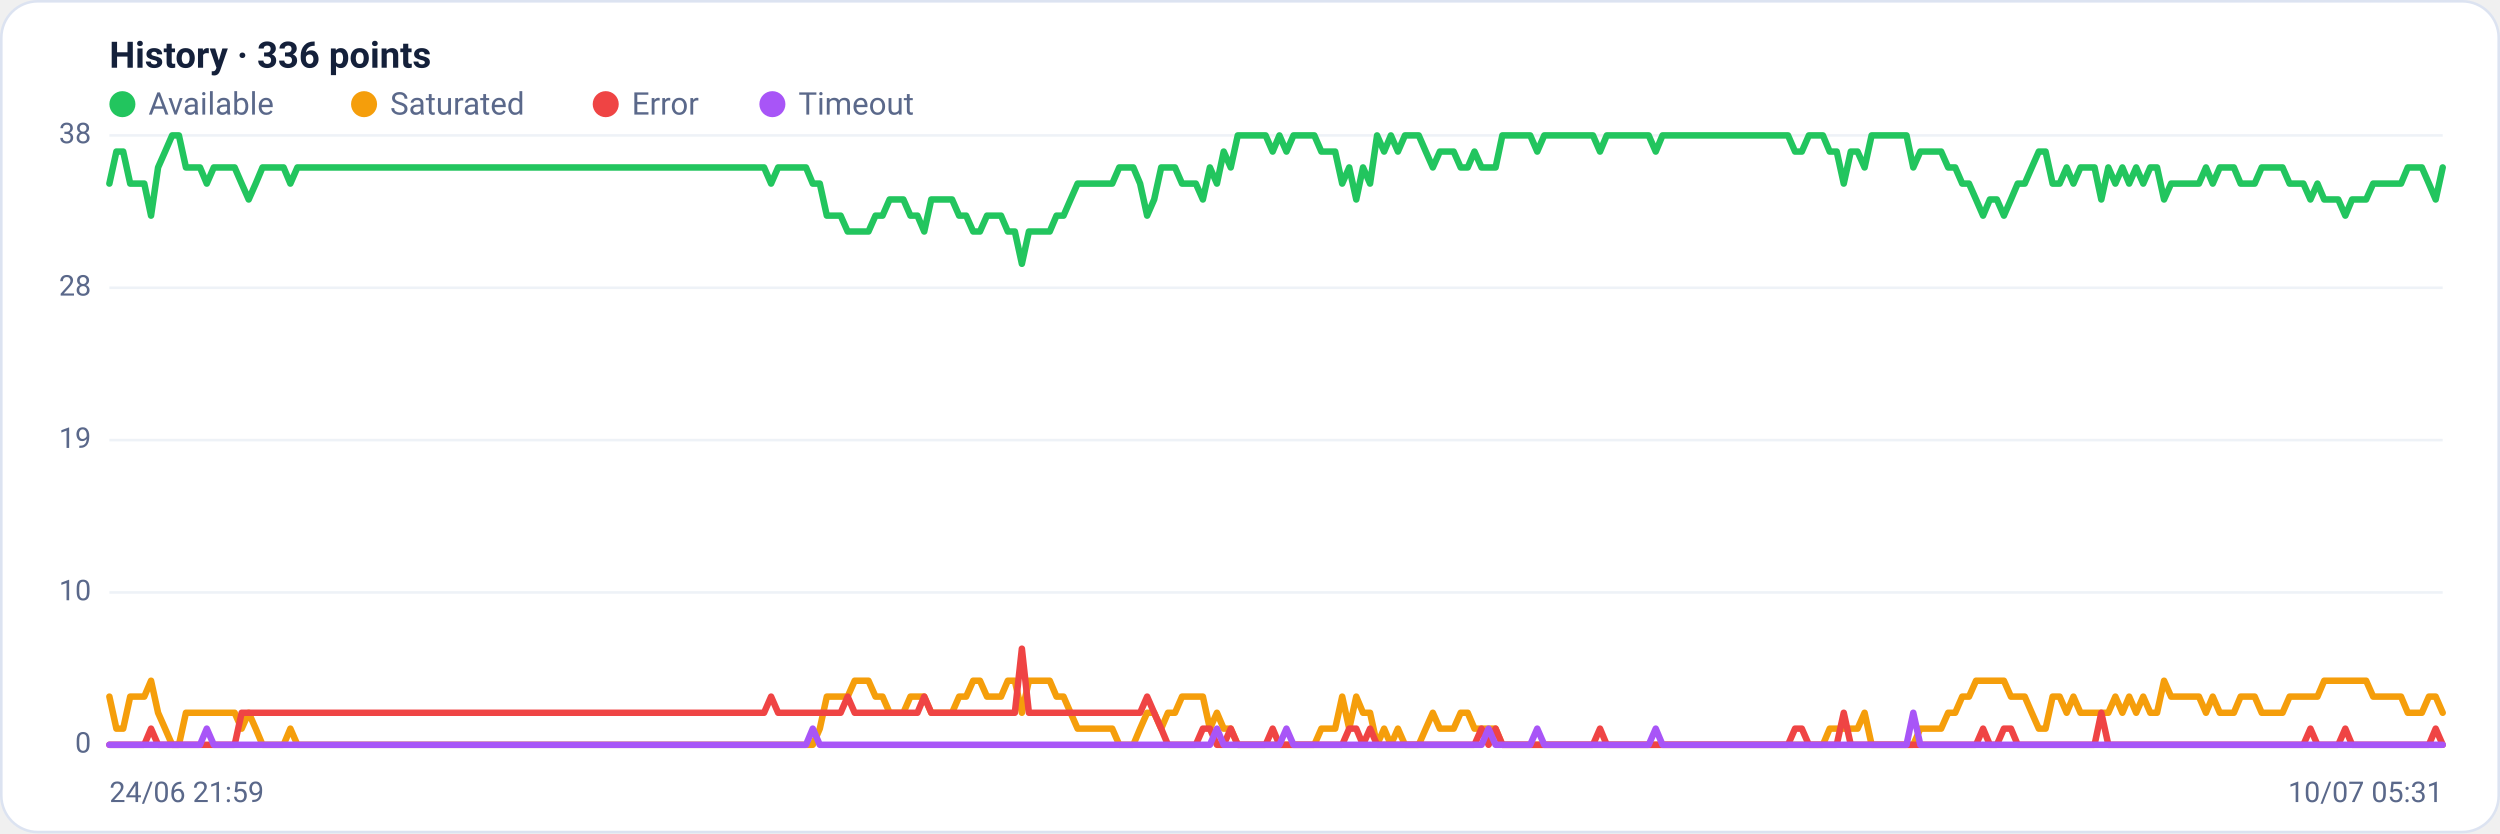
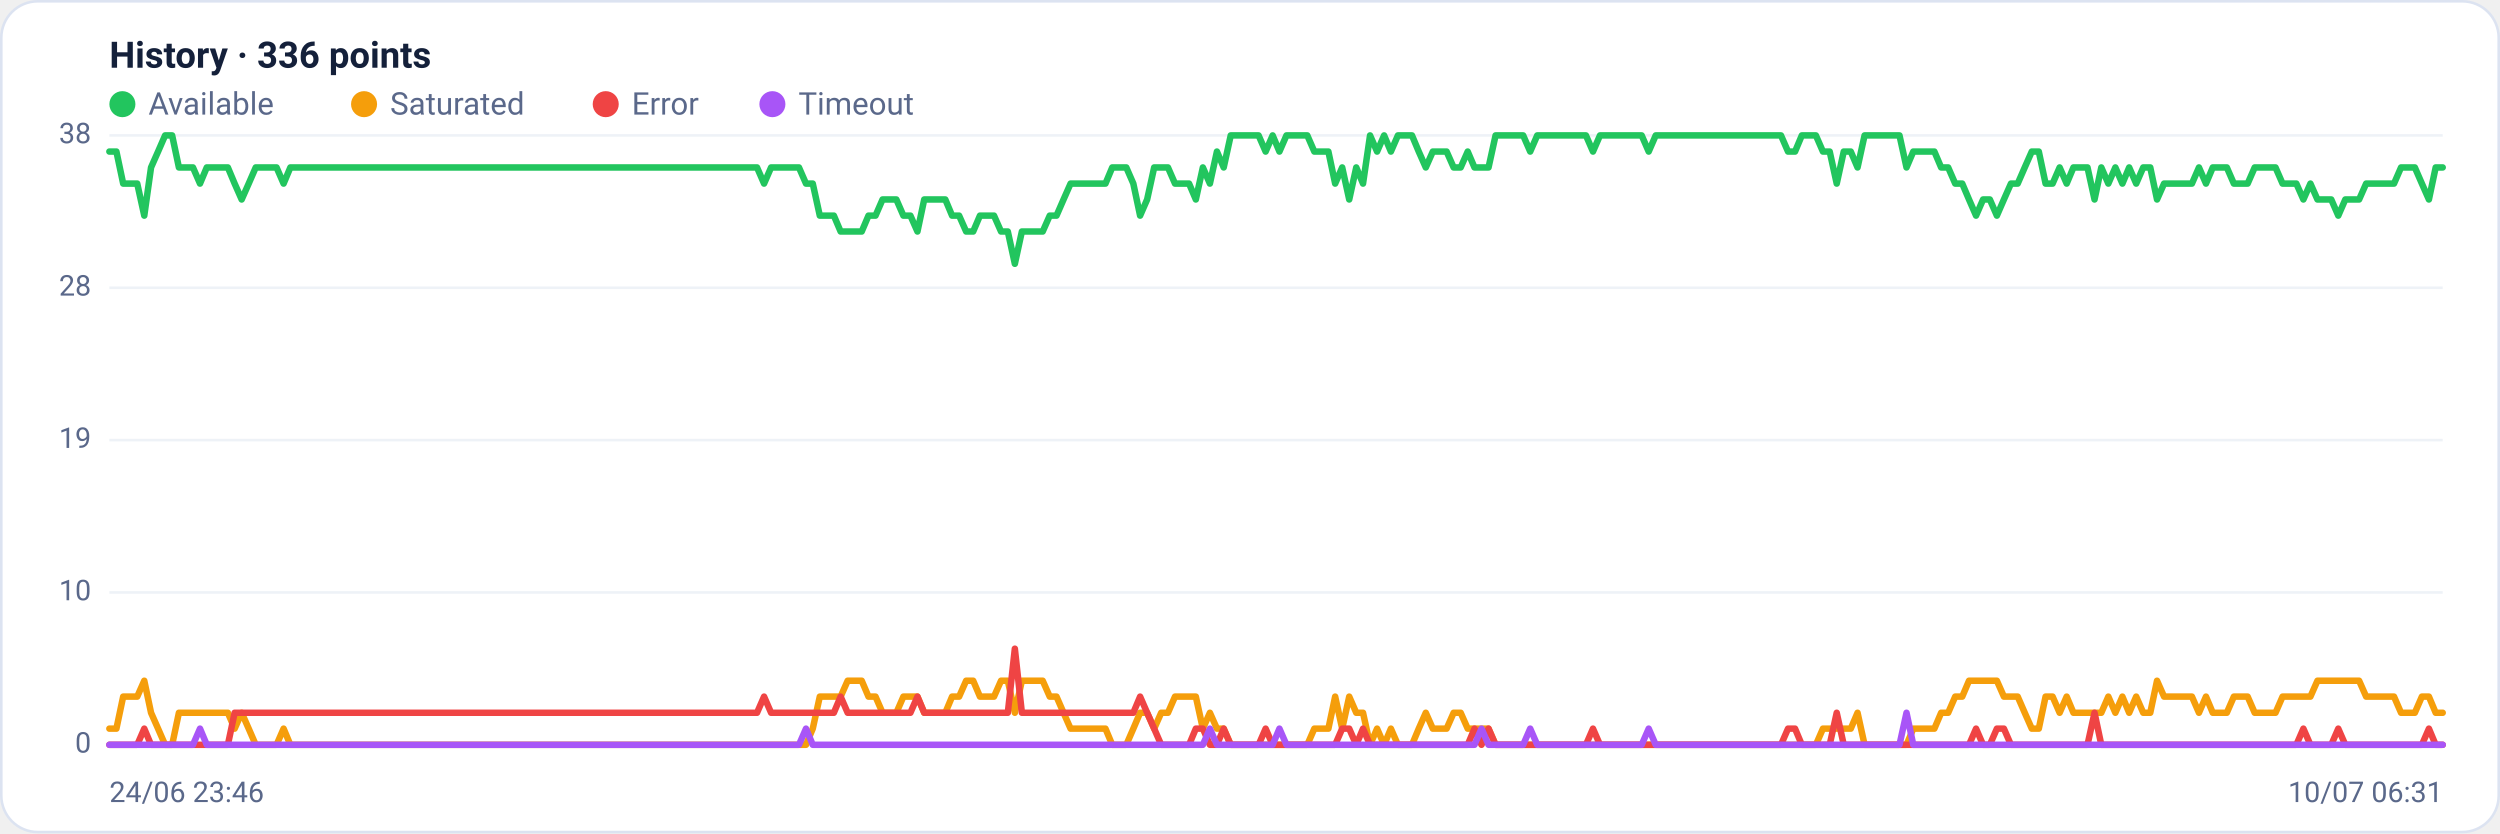
<svg xmlns="http://www.w3.org/2000/svg" viewBox="0 0 960 320" width="960" height="320" font-family="Segoe UI, system-ui, -apple-system, Roboto, Helvetica, Arial, sans-serif" role="img" aria-label="Availability history per region">
  <rect x="0.5" y="0.5" width="959" height="319" rx="14" fill="#ffffff" stroke="#dce3f1" />
  <text x="42" y="26" font-size="14" font-weight="600" fill="#14203a">History · 336 points</text>
  <circle cx="47" cy="40" r="5" fill="#22c55e" />
  <text x="57" y="44" font-size="12" fill="#5a688a">Available</text>
  <circle cx="139.8" cy="40" r="5" fill="#f59e0b" />
  <text x="149.8" y="44" font-size="12" fill="#5a688a">Saturated</text>
  <circle cx="232.6" cy="40" r="5" fill="#ef4444" />
  <text x="242.6" y="44" font-size="12" fill="#5a688a">Error</text>
  <circle cx="296.6" cy="40" r="5" fill="#a855f7" />
  <text x="306.6" y="44" font-size="12" fill="#5a688a">Timeout</text>
  <line x1="42" y1="286.0" x2="938" y2="286.0" stroke="#eef2f7" stroke-width="1" />
  <text x="35" y="289.0" text-anchor="end" font-size="11" fill="#5a688a">0</text>
  <line x1="42" y1="227.5" x2="938" y2="227.5" stroke="#eef2f7" stroke-width="1" />
  <text x="35" y="230.5" text-anchor="end" font-size="11" fill="#5a688a">10</text>
  <line x1="42" y1="169.0" x2="938" y2="169.0" stroke="#eef2f7" stroke-width="1" />
  <text x="35" y="172.0" text-anchor="end" font-size="11" fill="#5a688a">19</text>
  <line x1="42" y1="110.5" x2="938" y2="110.5" stroke="#eef2f7" stroke-width="1" />
  <text x="35" y="113.5" text-anchor="end" font-size="11" fill="#5a688a">28</text>
  <line x1="42" y1="52.0" x2="938" y2="52.0" stroke="#eef2f7" stroke-width="1" />
  <text x="35" y="55.0" text-anchor="end" font-size="11" fill="#5a688a">38</text>
-   <polyline fill="none" stroke="#22c55e" stroke-width="2.5" stroke-linejoin="round" stroke-linecap="round" points="42.0,70.5 44.7,58.2 47.3,58.2 50.0,70.5 52.7,70.5 55.4,70.5 58.0,82.8 60.7,64.3 63.4,58.2 66.1,52.0 68.7,52.0 71.4,64.3 74.1,64.3 76.8,64.3 79.4,70.5 82.1,64.3 84.8,64.3 87.5,64.3 90.1,64.3 92.8,70.5 95.5,76.6 98.2,70.5 100.8,64.3 103.5,64.3 106.2,64.3 108.9,64.3 111.5,70.5 114.2,64.3 116.9,64.3 119.6,64.3 122.2,64.3 124.9,64.3 127.6,64.3 130.3,64.3 132.9,64.3 135.6,64.3 138.3,64.3 141.0,64.3 143.6,64.3 146.3,64.3 149.0,64.3 151.7,64.3 154.3,64.3 157.0,64.3 159.7,64.3 162.4,64.3 165.0,64.3 167.7,64.3 170.4,64.3 173.1,64.3 175.7,64.3 178.4,64.3 181.1,64.3 183.8,64.3 186.4,64.3 189.1,64.3 191.8,64.3 194.5,64.3 197.1,64.3 199.8,64.3 202.5,64.3 205.2,64.3 207.8,64.3 210.5,64.3 213.2,64.3 215.9,64.3 218.5,64.3 221.2,64.3 223.9,64.3 226.5,64.3 229.2,64.3 231.9,64.3 234.6,64.3 237.2,64.3 239.9,64.3 242.6,64.3 245.3,64.3 247.9,64.3 250.6,64.3 253.3,64.3 256.0,64.3 258.6,64.3 261.3,64.3 264.0,64.3 266.7,64.3 269.3,64.3 272.0,64.3 274.7,64.3 277.4,64.3 280.0,64.3 282.7,64.3 285.4,64.3 288.1,64.3 290.7,64.3 293.4,64.3 296.1,70.5 298.8,64.3 301.4,64.3 304.1,64.3 306.8,64.3 309.5,64.3 312.1,70.5 314.8,70.5 317.5,82.8 320.2,82.8 322.8,82.8 325.5,88.9 328.2,88.9 330.9,88.9 333.5,88.9 336.2,82.8 338.9,82.8 341.6,76.6 344.2,76.6 346.9,76.6 349.6,82.8 352.3,82.8 354.9,88.9 357.6,76.6 360.3,76.6 363.0,76.6 365.6,76.6 368.3,82.8 371.0,82.8 373.7,88.9 376.3,88.9 379.0,82.8 381.7,82.8 384.4,82.8 387.0,88.9 389.7,88.9 392.4,101.3 395.1,88.9 397.7,88.9 400.4,88.9 403.1,88.9 405.7,82.8 408.4,82.8 411.1,76.6 413.8,70.5 416.4,70.5 419.1,70.5 421.8,70.5 424.5,70.5 427.1,70.5 429.8,64.3 432.5,64.3 435.2,64.3 437.8,70.5 440.5,82.8 443.2,76.6 445.9,64.3 448.5,64.3 451.2,64.3 453.9,70.5 456.6,70.5 459.2,70.5 461.9,76.6 464.6,64.3 467.3,70.5 469.9,58.2 472.6,64.3 475.3,52.0 478.0,52.0 480.6,52.0 483.3,52.0 486.0,52.0 488.7,58.2 491.3,52.0 494.0,58.2 496.7,52.0 499.4,52.0 502.0,52.0 504.7,52.0 507.4,58.2 510.1,58.2 512.7,58.2 515.4,70.5 518.1,64.3 520.8,76.6 523.4,64.3 526.1,70.5 528.8,52.0 531.5,58.2 534.1,52.0 536.8,58.2 539.5,52.0 542.2,52.0 544.8,52.0 547.5,58.2 550.2,64.3 552.9,58.2 555.5,58.2 558.2,58.2 560.9,64.3 563.6,64.3 566.2,58.2 568.9,64.3 571.6,64.3 574.3,64.3 576.9,52.0 579.6,52.0 582.3,52.0 584.9,52.0 587.6,52.0 590.3,58.2 593.0,52.0 595.6,52.0 598.3,52.0 601.0,52.0 603.7,52.0 606.3,52.0 609.0,52.0 611.7,52.0 614.4,58.2 617.0,52.0 619.7,52.0 622.4,52.0 625.1,52.0 627.7,52.0 630.4,52.0 633.1,52.0 635.8,58.2 638.4,52.0 641.1,52.0 643.8,52.0 646.5,52.0 649.1,52.0 651.8,52.0 654.5,52.0 657.2,52.0 659.8,52.0 662.5,52.0 665.2,52.0 667.9,52.0 670.5,52.0 673.2,52.0 675.9,52.0 678.6,52.0 681.2,52.0 683.9,52.0 686.6,52.0 689.3,58.2 691.9,58.2 694.6,52.0 697.3,52.0 700.0,52.0 702.6,58.2 705.3,58.2 708.0,70.5 710.7,58.2 713.3,58.2 716.0,64.3 718.7,52.0 721.4,52.0 724.0,52.0 726.7,52.0 729.4,52.0 732.1,52.0 734.7,64.3 737.4,58.2 740.1,58.2 742.8,58.2 745.4,58.2 748.1,64.3 750.8,64.3 753.5,70.5 756.1,70.5 758.8,76.6 761.5,82.8 764.1,76.6 766.8,76.6 769.5,82.8 772.2,76.6 774.8,70.5 777.5,70.5 780.2,64.3 782.9,58.2 785.5,58.2 788.2,70.5 790.9,70.5 793.6,64.3 796.2,70.5 798.9,64.3 801.6,64.3 804.3,64.3 806.9,76.6 809.6,64.3 812.3,70.5 815.0,64.3 817.6,70.5 820.3,64.3 823.0,70.5 825.7,64.3 828.3,64.3 831.0,76.6 833.7,70.5 836.4,70.5 839.0,70.5 841.7,70.5 844.4,70.5 847.1,64.3 849.7,70.5 852.4,64.3 855.1,64.3 857.8,64.3 860.4,70.5 863.1,70.5 865.8,70.5 868.5,64.3 871.1,64.3 873.8,64.3 876.5,64.3 879.2,70.5 881.8,70.5 884.5,70.5 887.2,76.6 889.9,70.5 892.5,76.6 895.2,76.6 897.9,76.6 900.6,82.8 903.2,76.6 905.9,76.6 908.6,76.6 911.3,70.5 913.9,70.5 916.6,70.5 919.3,70.5 922.0,70.5 924.6,64.3 927.3,64.3 930.0,64.3 932.7,70.5 935.3,76.6 938.0,64.3" />
-   <polyline fill="none" stroke="#f59e0b" stroke-width="2.5" stroke-linejoin="round" stroke-linecap="round" points="42.0,267.5 44.7,279.8 47.3,279.8 50.0,267.5 52.7,267.5 55.4,267.5 58.0,261.4 60.7,273.7 63.4,279.8 66.1,286.0 68.7,286.0 71.4,273.7 74.1,273.7 76.8,273.7 79.4,273.7 82.1,273.7 84.8,273.7 87.5,273.7 90.1,273.7 92.8,279.8 95.5,273.7 98.2,279.8 100.8,286.0 103.5,286.0 106.2,286.0 108.9,286.0 111.5,279.8 114.2,286.0 116.9,286.0 119.6,286.0 122.2,286.0 124.9,286.0 127.6,286.0 130.3,286.0 132.9,286.0 135.6,286.0 138.3,286.0 141.0,286.0 143.6,286.0 146.3,286.0 149.0,286.0 151.7,286.0 154.3,286.0 157.0,286.0 159.7,286.0 162.4,286.0 165.0,286.0 167.7,286.0 170.4,286.0 173.1,286.0 175.7,286.0 178.4,286.0 181.1,286.0 183.8,286.0 186.4,286.0 189.1,286.0 191.8,286.0 194.5,286.0 197.1,286.0 199.8,286.0 202.5,286.0 205.2,286.0 207.8,286.0 210.5,286.0 213.2,286.0 215.9,286.0 218.5,286.0 221.2,286.0 223.9,286.0 226.5,286.0 229.2,286.0 231.9,286.0 234.6,286.0 237.2,286.0 239.9,286.0 242.6,286.0 245.3,286.0 247.9,286.0 250.6,286.0 253.3,286.0 256.0,286.0 258.6,286.0 261.3,286.0 264.0,286.0 266.7,286.0 269.3,286.0 272.0,286.0 274.7,286.0 277.4,286.0 280.0,286.0 282.7,286.0 285.4,286.0 288.1,286.0 290.7,286.0 293.4,286.0 296.1,286.0 298.8,286.0 301.4,286.0 304.1,286.0 306.8,286.0 309.5,286.0 312.1,286.0 314.8,279.8 317.5,267.5 320.2,267.5 322.8,267.5 325.5,267.5 328.2,261.4 330.9,261.4 333.5,261.4 336.2,267.5 338.9,267.5 341.6,273.7 344.2,273.7 346.9,273.7 349.6,267.5 352.3,267.5 354.9,267.5 357.6,273.7 360.3,273.7 363.0,273.7 365.6,273.7 368.3,267.5 371.0,267.5 373.7,261.4 376.3,261.4 379.0,267.5 381.7,267.5 384.4,267.5 387.0,261.4 389.7,261.4 392.4,273.7 395.1,261.4 397.7,261.4 400.4,261.4 403.1,261.4 405.7,267.5 408.4,267.5 411.1,273.7 413.8,279.8 416.4,279.8 419.1,279.8 421.8,279.8 424.5,279.8 427.1,279.8 429.8,286.0 432.5,286.0 435.2,286.0 437.8,279.8 440.5,273.7 443.2,273.7 445.9,279.8 448.5,273.7 451.2,273.7 453.9,267.5 456.6,267.5 459.2,267.5 461.9,267.5 464.6,279.8 467.3,273.7 469.9,279.8 472.6,279.8 475.3,286.0 478.0,286.0 480.6,286.0 483.3,286.0 486.0,286.0 488.7,286.0 491.3,286.0 494.0,286.0 496.7,286.0 499.4,286.0 502.0,286.0 504.7,286.0 507.4,279.8 510.1,279.8 512.7,279.8 515.4,267.5 518.1,279.8 520.8,267.5 523.4,273.7 526.1,273.7 528.8,286.0 531.5,279.8 534.1,286.0 536.8,279.8 539.5,286.0 542.2,286.0 544.8,286.0 547.5,279.8 550.2,273.7 552.9,279.8 555.5,279.8 558.2,279.8 560.9,273.7 563.6,273.7 566.2,279.8 568.9,279.8 571.6,279.8 574.3,279.8 576.9,286.0 579.6,286.0 582.3,286.0 584.9,286.0 587.6,286.0 590.3,286.0 593.0,286.0 595.6,286.0 598.3,286.0 601.0,286.0 603.7,286.0 606.3,286.0 609.0,286.0 611.7,286.0 614.4,286.0 617.0,286.0 619.7,286.0 622.4,286.0 625.1,286.0 627.7,286.0 630.4,286.0 633.1,286.0 635.8,286.0 638.4,286.0 641.1,286.0 643.8,286.0 646.5,286.0 649.1,286.0 651.8,286.0 654.5,286.0 657.2,286.0 659.8,286.0 662.5,286.0 665.2,286.0 667.9,286.0 670.5,286.0 673.2,286.0 675.9,286.0 678.6,286.0 681.2,286.0 683.9,286.0 686.6,286.0 689.3,286.0 691.9,286.0 694.6,286.0 697.3,286.0 700.0,286.0 702.6,279.8 705.3,279.8 708.0,279.8 710.7,279.8 713.3,279.8 716.0,273.7 718.7,286.0 721.4,286.0 724.0,286.0 726.7,286.0 729.4,286.0 732.1,286.0 734.7,286.0 737.4,279.8 740.1,279.8 742.8,279.8 745.4,279.8 748.1,273.7 750.8,273.7 753.5,267.5 756.1,267.5 758.8,261.4 761.5,261.4 764.1,261.4 766.8,261.4 769.5,261.4 772.2,267.5 774.8,267.5 777.5,267.5 780.2,273.7 782.9,279.8 785.5,279.8 788.2,267.5 790.9,267.5 793.6,273.7 796.2,267.5 798.9,273.7 801.6,273.7 804.3,273.7 806.9,273.7 809.6,273.7 812.3,267.5 815.0,273.7 817.6,267.5 820.3,273.7 823.0,267.5 825.7,273.7 828.3,273.7 831.0,261.4 833.7,267.5 836.4,267.5 839.0,267.5 841.7,267.5 844.4,267.5 847.1,273.7 849.7,267.5 852.4,273.7 855.1,273.7 857.8,273.7 860.4,267.5 863.1,267.5 865.8,267.5 868.5,273.7 871.1,273.7 873.8,273.7 876.5,273.7 879.2,267.5 881.8,267.5 884.5,267.5 887.2,267.5 889.9,267.5 892.5,261.4 895.2,261.4 897.9,261.4 900.6,261.4 903.2,261.4 905.9,261.4 908.6,261.4 911.3,267.5 913.9,267.5 916.6,267.5 919.3,267.5 922.0,267.5 924.6,273.7 927.3,273.7 930.0,273.7 932.7,267.5 935.3,267.5 938.0,273.7" />
-   <polyline fill="none" stroke="#ef4444" stroke-width="2.5" stroke-linejoin="round" stroke-linecap="round" points="42.0,286.0 44.7,286.0 47.3,286.0 50.0,286.0 52.7,286.0 55.4,286.0 58.0,279.8 60.7,286.0 63.4,286.0 66.1,286.0 68.7,286.0 71.4,286.0 74.1,286.0 76.8,286.0 79.4,286.0 82.1,286.0 84.8,286.0 87.5,286.0 90.1,286.0 92.8,273.7 95.5,273.7 98.2,273.7 100.8,273.7 103.5,273.7 106.2,273.7 108.9,273.7 111.5,273.7 114.2,273.7 116.9,273.7 119.6,273.7 122.2,273.7 124.9,273.7 127.6,273.7 130.3,273.7 132.9,273.7 135.6,273.7 138.3,273.7 141.0,273.7 143.6,273.7 146.3,273.7 149.0,273.7 151.7,273.7 154.3,273.7 157.0,273.7 159.7,273.7 162.4,273.7 165.0,273.7 167.7,273.7 170.4,273.7 173.1,273.7 175.7,273.7 178.4,273.7 181.1,273.7 183.8,273.7 186.4,273.7 189.1,273.7 191.8,273.7 194.5,273.7 197.1,273.7 199.8,273.7 202.5,273.7 205.2,273.7 207.8,273.7 210.5,273.7 213.2,273.7 215.9,273.7 218.5,273.7 221.2,273.7 223.9,273.7 226.5,273.7 229.2,273.7 231.9,273.7 234.6,273.7 237.2,273.7 239.9,273.7 242.6,273.7 245.3,273.7 247.9,273.7 250.6,273.7 253.3,273.7 256.0,273.7 258.6,273.7 261.3,273.7 264.0,273.7 266.7,273.7 269.3,273.7 272.0,273.7 274.7,273.7 277.4,273.7 280.0,273.7 282.7,273.7 285.4,273.7 288.1,273.7 290.7,273.7 293.4,273.7 296.1,267.5 298.8,273.7 301.4,273.7 304.1,273.7 306.8,273.7 309.5,273.7 312.1,273.7 314.8,273.7 317.5,273.7 320.2,273.7 322.8,273.7 325.5,267.5 328.2,273.7 330.9,273.7 333.5,273.7 336.2,273.7 338.9,273.7 341.6,273.7 344.2,273.7 346.9,273.7 349.6,273.7 352.3,273.7 354.9,267.5 357.6,273.7 360.3,273.7 363.0,273.7 365.6,273.7 368.3,273.7 371.0,273.7 373.7,273.7 376.3,273.7 379.0,273.7 381.7,273.7 384.4,273.7 387.0,273.7 389.7,273.7 392.4,249.1 395.1,273.7 397.7,273.7 400.4,273.7 403.1,273.7 405.7,273.7 408.4,273.7 411.1,273.7 413.8,273.7 416.4,273.7 419.1,273.7 421.8,273.7 424.5,273.7 427.1,273.7 429.8,273.7 432.5,273.7 435.2,273.7 437.8,273.7 440.5,267.5 443.2,273.7 445.9,279.8 448.5,286.0 451.2,286.0 453.9,286.0 456.6,286.0 459.2,286.0 461.9,279.8 464.6,279.8 467.3,286.0 469.9,286.0 472.6,279.8 475.3,286.0 478.0,286.0 480.6,286.0 483.3,286.0 486.0,286.0 488.7,279.8 491.3,286.0 494.0,286.0 496.7,286.0 499.4,286.0 502.0,286.0 504.7,286.0 507.4,286.0 510.1,286.0 512.7,286.0 515.4,286.0 518.1,279.8 520.8,279.8 523.4,286.0 526.1,279.8 528.8,286.0 531.5,286.0 534.1,286.0 536.8,286.0 539.5,286.0 542.2,286.0 544.8,286.0 547.5,286.0 550.2,286.0 552.9,286.0 555.5,286.0 558.2,286.0 560.9,286.0 563.6,286.0 566.2,286.0 568.9,279.8 571.6,286.0 574.3,279.8 576.9,286.0 579.6,286.0 582.3,286.0 584.9,286.0 587.6,286.0 590.3,286.0 593.0,286.0 595.6,286.0 598.3,286.0 601.0,286.0 603.7,286.0 606.3,286.0 609.0,286.0 611.7,286.0 614.4,279.8 617.0,286.0 619.7,286.0 622.4,286.0 625.1,286.0 627.7,286.0 630.4,286.0 633.1,286.0 635.8,286.0 638.4,286.0 641.1,286.0 643.8,286.0 646.5,286.0 649.1,286.0 651.8,286.0 654.5,286.0 657.2,286.0 659.8,286.0 662.5,286.0 665.2,286.0 667.9,286.0 670.5,286.0 673.2,286.0 675.9,286.0 678.6,286.0 681.2,286.0 683.9,286.0 686.6,286.0 689.3,279.8 691.9,279.8 694.6,286.0 697.3,286.0 700.0,286.0 702.6,286.0 705.3,286.0 708.0,273.7 710.7,286.0 713.3,286.0 716.0,286.0 718.7,286.0 721.4,286.0 724.0,286.0 726.7,286.0 729.4,286.0 732.1,286.0 734.7,286.0 737.4,286.0 740.1,286.0 742.8,286.0 745.4,286.0 748.1,286.0 750.8,286.0 753.5,286.0 756.1,286.0 758.8,286.0 761.5,279.8 764.1,286.0 766.8,286.0 769.5,279.8 772.2,279.8 774.8,286.0 777.5,286.0 780.2,286.0 782.9,286.0 785.5,286.0 788.2,286.0 790.9,286.0 793.6,286.0 796.2,286.0 798.9,286.0 801.6,286.0 804.3,286.0 806.9,273.7 809.6,286.0 812.3,286.0 815.0,286.0 817.6,286.0 820.3,286.0 823.0,286.0 825.7,286.0 828.3,286.0 831.0,286.0 833.7,286.0 836.4,286.0 839.0,286.0 841.7,286.0 844.4,286.0 847.1,286.0 849.7,286.0 852.4,286.0 855.1,286.0 857.8,286.0 860.4,286.0 863.1,286.0 865.8,286.0 868.5,286.0 871.1,286.0 873.8,286.0 876.5,286.0 879.2,286.0 881.8,286.0 884.5,286.0 887.2,279.8 889.9,286.0 892.5,286.0 895.2,286.0 897.9,286.0 900.6,279.8 903.2,286.0 905.9,286.0 908.6,286.0 911.3,286.0 913.9,286.0 916.6,286.0 919.3,286.0 922.0,286.0 924.6,286.0 927.3,286.0 930.0,286.0 932.7,286.0 935.3,279.8 938.0,286.0" />
-   <polyline fill="none" stroke="#a855f7" stroke-width="2.5" stroke-linejoin="round" stroke-linecap="round" points="42.0,286.0 44.7,286.0 47.3,286.0 50.0,286.0 52.7,286.0 55.4,286.0 58.0,286.0 60.7,286.0 63.4,286.0 66.1,286.0 68.7,286.0 71.4,286.0 74.1,286.0 76.8,286.0 79.4,279.8 82.1,286.0 84.8,286.0 87.5,286.0 90.1,286.0 92.8,286.0 95.5,286.0 98.2,286.0 100.8,286.0 103.5,286.0 106.2,286.0 108.9,286.0 111.5,286.0 114.2,286.0 116.9,286.0 119.6,286.0 122.2,286.0 124.9,286.0 127.6,286.0 130.3,286.0 132.9,286.0 135.6,286.0 138.3,286.0 141.0,286.0 143.6,286.0 146.3,286.0 149.0,286.0 151.7,286.0 154.3,286.0 157.0,286.0 159.7,286.0 162.4,286.0 165.0,286.0 167.7,286.0 170.4,286.0 173.1,286.0 175.7,286.0 178.4,286.0 181.1,286.0 183.8,286.0 186.4,286.0 189.1,286.0 191.8,286.0 194.5,286.0 197.1,286.0 199.8,286.0 202.5,286.0 205.2,286.0 207.8,286.0 210.5,286.0 213.2,286.0 215.9,286.0 218.5,286.0 221.2,286.0 223.9,286.0 226.5,286.0 229.2,286.0 231.9,286.0 234.6,286.0 237.2,286.0 239.9,286.0 242.6,286.0 245.3,286.0 247.9,286.0 250.6,286.0 253.3,286.0 256.0,286.0 258.6,286.0 261.3,286.0 264.0,286.0 266.7,286.0 269.3,286.0 272.0,286.0 274.7,286.0 277.4,286.0 280.0,286.0 282.7,286.0 285.4,286.0 288.1,286.0 290.7,286.0 293.4,286.0 296.1,286.0 298.8,286.0 301.4,286.0 304.1,286.0 306.8,286.0 309.5,286.0 312.1,279.8 314.8,286.0 317.5,286.0 320.2,286.0 322.8,286.0 325.5,286.0 328.2,286.0 330.9,286.0 333.5,286.0 336.2,286.0 338.9,286.0 341.6,286.0 344.2,286.0 346.9,286.0 349.6,286.0 352.3,286.0 354.9,286.0 357.6,286.0 360.3,286.0 363.0,286.0 365.6,286.0 368.3,286.0 371.0,286.0 373.7,286.0 376.3,286.0 379.0,286.0 381.7,286.0 384.4,286.0 387.0,286.0 389.7,286.0 392.4,286.0 395.1,286.0 397.7,286.0 400.4,286.0 403.1,286.0 405.7,286.0 408.4,286.0 411.1,286.0 413.8,286.0 416.4,286.0 419.1,286.0 421.8,286.0 424.5,286.0 427.1,286.0 429.8,286.0 432.5,286.0 435.2,286.0 437.8,286.0 440.5,286.0 443.2,286.0 445.9,286.0 448.5,286.0 451.2,286.0 453.9,286.0 456.6,286.0 459.2,286.0 461.9,286.0 464.6,286.0 467.3,279.8 469.9,286.0 472.6,286.0 475.3,286.0 478.0,286.0 480.6,286.0 483.3,286.0 486.0,286.0 488.7,286.0 491.3,286.0 494.0,279.8 496.7,286.0 499.4,286.0 502.0,286.0 504.7,286.0 507.4,286.0 510.1,286.0 512.7,286.0 515.4,286.0 518.1,286.0 520.8,286.0 523.4,286.0 526.1,286.0 528.8,286.0 531.5,286.0 534.1,286.0 536.8,286.0 539.5,286.0 542.2,286.0 544.8,286.0 547.5,286.0 550.2,286.0 552.9,286.0 555.5,286.0 558.2,286.0 560.9,286.0 563.6,286.0 566.2,286.0 568.9,286.0 571.6,279.8 574.3,286.0 576.9,286.0 579.6,286.0 582.3,286.0 584.9,286.0 587.6,286.0 590.3,279.8 593.0,286.0 595.6,286.0 598.3,286.0 601.0,286.0 603.7,286.0 606.3,286.0 609.0,286.0 611.7,286.0 614.4,286.0 617.0,286.0 619.7,286.0 622.4,286.0 625.1,286.0 627.7,286.0 630.4,286.0 633.1,286.0 635.8,279.8 638.4,286.0 641.1,286.0 643.8,286.0 646.5,286.0 649.1,286.0 651.8,286.0 654.5,286.0 657.2,286.0 659.8,286.0 662.5,286.0 665.2,286.0 667.9,286.0 670.5,286.0 673.2,286.0 675.9,286.0 678.6,286.0 681.2,286.0 683.9,286.0 686.6,286.0 689.3,286.0 691.9,286.0 694.6,286.0 697.3,286.0 700.0,286.0 702.6,286.0 705.3,286.0 708.0,286.0 710.7,286.0 713.3,286.0 716.0,286.0 718.7,286.0 721.4,286.0 724.0,286.0 726.7,286.0 729.4,286.0 732.1,286.0 734.7,273.7 737.4,286.0 740.1,286.0 742.8,286.0 745.4,286.0 748.1,286.0 750.8,286.0 753.5,286.0 756.1,286.0 758.8,286.0 761.5,286.0 764.1,286.0 766.8,286.0 769.5,286.0 772.2,286.0 774.8,286.0 777.5,286.0 780.2,286.0 782.9,286.0 785.5,286.0 788.2,286.0 790.9,286.0 793.6,286.0 796.2,286.0 798.9,286.0 801.6,286.0 804.3,286.0 806.9,286.0 809.6,286.0 812.3,286.0 815.0,286.0 817.6,286.0 820.3,286.0 823.0,286.0 825.7,286.0 828.3,286.0 831.0,286.0 833.7,286.0 836.4,286.0 839.0,286.0 841.7,286.0 844.4,286.0 847.1,286.0 849.7,286.0 852.4,286.0 855.1,286.0 857.8,286.0 860.4,286.0 863.1,286.0 865.8,286.0 868.5,286.0 871.1,286.0 873.8,286.0 876.5,286.0 879.2,286.0 881.8,286.0 884.5,286.0 887.2,286.0 889.9,286.0 892.5,286.0 895.2,286.0 897.9,286.0 900.6,286.0 903.2,286.0 905.9,286.0 908.6,286.0 911.3,286.0 913.9,286.0 916.6,286.0 919.3,286.0 922.0,286.0 924.6,286.0 927.3,286.0 930.0,286.0 932.7,286.0 935.3,286.0 938.0,286.0" />
-   <text x="42" y="308" font-size="11" fill="#5a688a">24/06 21:59</text>
-   <text x="938" y="308" text-anchor="end" font-size="11" fill="#5a688a">10/07 05:31</text>
+   <polyline fill="none" stroke="#22c55e" stroke-width="2.5" stroke-linejoin="round" stroke-linecap="round" points="42.0,58.2 44.7,58.2 47.3,70.5 50.0,70.5 52.7,70.5 55.4,82.8 58.0,64.3 60.7,58.2 63.4,52.0 66.1,52.0 68.7,64.3 71.4,64.3 74.1,64.3 76.8,70.5 79.4,64.3 82.1,64.3 84.8,64.3 87.5,64.3 90.1,70.5 92.8,76.6 95.5,70.5 98.2,64.3 100.8,64.3 103.5,64.3 106.2,64.3 108.9,70.5 111.5,64.3 114.2,64.3 116.9,64.3 119.6,64.3 122.2,64.3 124.9,64.3 127.6,64.3 130.3,64.3 132.9,64.3 135.6,64.3 138.3,64.3 141.0,64.3 143.6,64.3 146.3,64.3 149.0,64.3 151.7,64.3 154.3,64.3 157.0,64.3 159.7,64.3 162.4,64.3 165.0,64.3 167.7,64.3 170.4,64.3 173.1,64.3 175.7,64.3 178.4,64.3 181.1,64.3 183.8,64.3 186.4,64.3 189.1,64.3 191.8,64.3 194.5,64.3 197.1,64.3 199.8,64.3 202.5,64.3 205.2,64.3 207.8,64.3 210.5,64.3 213.2,64.3 215.9,64.3 218.5,64.3 221.2,64.3 223.9,64.3 226.5,64.3 229.2,64.3 231.9,64.3 234.6,64.3 237.2,64.3 239.9,64.3 242.6,64.3 245.3,64.3 247.9,64.3 250.6,64.3 253.3,64.3 256.0,64.3 258.6,64.3 261.3,64.3 264.0,64.3 266.7,64.3 269.3,64.3 272.0,64.3 274.7,64.3 277.4,64.3 280.0,64.3 282.7,64.3 285.4,64.3 288.1,64.3 290.7,64.3 293.4,70.5 296.1,64.3 298.8,64.3 301.4,64.3 304.1,64.3 306.8,64.3 309.5,70.5 312.1,70.5 314.8,82.8 317.5,82.8 320.2,82.8 322.8,88.9 325.5,88.9 328.2,88.9 330.9,88.9 333.5,82.8 336.2,82.8 338.9,76.6 341.6,76.6 344.2,76.6 346.9,82.8 349.6,82.8 352.3,88.9 354.9,76.6 357.6,76.6 360.3,76.6 363.0,76.6 365.6,82.8 368.3,82.8 371.0,88.9 373.7,88.9 376.3,82.8 379.0,82.8 381.7,82.8 384.4,88.9 387.0,88.9 389.7,101.3 392.4,88.9 395.1,88.9 397.7,88.9 400.4,88.9 403.1,82.8 405.7,82.8 408.4,76.6 411.1,70.5 413.8,70.5 416.4,70.5 419.1,70.5 421.8,70.5 424.5,70.5 427.1,64.3 429.8,64.3 432.5,64.3 435.2,70.5 437.8,82.8 440.5,76.6 443.2,64.3 445.9,64.3 448.5,64.3 451.2,70.5 453.9,70.5 456.6,70.5 459.2,76.6 461.9,64.3 464.6,70.5 467.3,58.2 469.9,64.3 472.6,52.0 475.3,52.0 478.0,52.0 480.6,52.0 483.3,52.0 486.0,58.2 488.7,52.0 491.3,58.2 494.0,52.0 496.7,52.0 499.4,52.0 502.0,52.0 504.7,58.2 507.4,58.2 510.1,58.2 512.7,70.5 515.4,64.3 518.1,76.6 520.8,64.3 523.4,70.5 526.1,52.0 528.8,58.2 531.5,52.0 534.1,58.2 536.8,52.0 539.5,52.0 542.2,52.0 544.8,58.2 547.5,64.3 550.2,58.2 552.9,58.2 555.5,58.2 558.2,64.3 560.9,64.3 563.6,58.2 566.2,64.3 568.9,64.3 571.6,64.3 574.3,52.0 576.9,52.0 579.6,52.0 582.3,52.0 584.9,52.0 587.6,58.2 590.3,52.0 593.0,52.0 595.6,52.0 598.3,52.0 601.0,52.0 603.7,52.0 606.3,52.0 609.0,52.0 611.7,58.2 614.4,52.0 617.0,52.0 619.7,52.0 622.4,52.0 625.1,52.0 627.7,52.0 630.4,52.0 633.1,58.2 635.8,52.0 638.4,52.0 641.1,52.0 643.8,52.0 646.5,52.0 649.1,52.0 651.8,52.0 654.5,52.0 657.2,52.0 659.8,52.0 662.5,52.0 665.2,52.0 667.9,52.0 670.5,52.0 673.2,52.0 675.9,52.0 678.6,52.0 681.2,52.0 683.9,52.0 686.6,58.2 689.3,58.2 691.9,52.0 694.6,52.0 697.3,52.0 700.0,58.2 702.6,58.2 705.3,70.5 708.0,58.2 710.7,58.2 713.3,64.3 716.0,52.0 718.7,52.0 721.4,52.0 724.0,52.0 726.7,52.0 729.4,52.0 732.1,64.3 734.7,58.2 737.4,58.2 740.1,58.2 742.8,58.2 745.4,64.3 748.1,64.3 750.8,70.5 753.5,70.5 756.1,76.6 758.8,82.8 761.5,76.6 764.1,76.6 766.8,82.8 769.5,76.6 772.2,70.5 774.8,70.5 777.5,64.3 780.2,58.2 782.9,58.2 785.5,70.5 788.2,70.5 790.9,64.3 793.6,70.5 796.2,64.3 798.9,64.3 801.6,64.3 804.3,76.6 806.9,64.3 809.6,70.5 812.3,64.3 815.0,70.5 817.6,64.3 820.3,70.5 823.0,64.3 825.7,64.3 828.3,76.6 831.0,70.5 833.7,70.5 836.4,70.5 839.0,70.5 841.7,70.5 844.4,64.3 847.1,70.5 849.7,64.3 852.4,64.3 855.1,64.3 857.8,70.5 860.4,70.5 863.1,70.5 865.8,64.3 868.5,64.3 871.1,64.3 873.8,64.3 876.5,70.5 879.2,70.5 881.8,70.5 884.5,76.6 887.2,70.5 889.9,76.6 892.5,76.6 895.2,76.6 897.9,82.8 900.6,76.6 903.2,76.6 905.9,76.6 908.6,70.5 911.3,70.5 913.9,70.5 916.6,70.5 919.3,70.5 922.0,64.3 924.6,64.3 927.3,64.3 930.0,70.5 932.7,76.6 935.3,64.3 938.0,64.3" />
+   <polyline fill="none" stroke="#f59e0b" stroke-width="2.5" stroke-linejoin="round" stroke-linecap="round" points="42.0,279.8 44.7,279.8 47.3,267.5 50.0,267.5 52.7,267.5 55.4,261.4 58.0,273.7 60.7,279.8 63.4,286.0 66.1,286.0 68.7,273.7 71.4,273.7 74.1,273.7 76.8,273.7 79.4,273.7 82.1,273.7 84.8,273.7 87.5,273.7 90.1,279.8 92.8,273.7 95.5,279.8 98.2,286.0 100.8,286.0 103.5,286.0 106.2,286.0 108.9,279.8 111.5,286.0 114.2,286.0 116.9,286.0 119.6,286.0 122.2,286.0 124.9,286.0 127.6,286.0 130.3,286.0 132.9,286.0 135.6,286.0 138.3,286.0 141.0,286.0 143.6,286.0 146.3,286.0 149.0,286.0 151.7,286.0 154.3,286.0 157.0,286.0 159.7,286.0 162.4,286.0 165.0,286.0 167.7,286.0 170.4,286.0 173.1,286.0 175.7,286.0 178.4,286.0 181.1,286.0 183.8,286.0 186.4,286.0 189.1,286.0 191.8,286.0 194.5,286.0 197.1,286.0 199.8,286.0 202.5,286.0 205.2,286.0 207.8,286.0 210.5,286.0 213.2,286.0 215.9,286.0 218.5,286.0 221.2,286.0 223.9,286.0 226.5,286.0 229.2,286.0 231.9,286.0 234.6,286.0 237.2,286.0 239.9,286.0 242.6,286.0 245.3,286.0 247.9,286.0 250.6,286.0 253.3,286.0 256.0,286.0 258.6,286.0 261.3,286.0 264.0,286.0 266.7,286.0 269.3,286.0 272.0,286.0 274.7,286.0 277.4,286.0 280.0,286.0 282.7,286.0 285.4,286.0 288.1,286.0 290.7,286.0 293.4,286.0 296.1,286.0 298.8,286.0 301.4,286.0 304.1,286.0 306.8,286.0 309.5,286.0 312.1,279.8 314.8,267.5 317.5,267.5 320.2,267.5 322.8,267.5 325.5,261.4 328.2,261.4 330.9,261.4 333.5,267.5 336.2,267.5 338.9,273.7 341.6,273.7 344.2,273.7 346.9,267.5 349.6,267.5 352.3,267.5 354.9,273.7 357.6,273.7 360.3,273.7 363.0,273.7 365.6,267.5 368.3,267.5 371.0,261.4 373.7,261.4 376.3,267.5 379.0,267.5 381.7,267.5 384.4,261.4 387.0,261.4 389.7,273.7 392.4,261.4 395.1,261.4 397.7,261.4 400.4,261.4 403.1,267.5 405.7,267.5 408.4,273.7 411.1,279.8 413.8,279.8 416.4,279.8 419.1,279.8 421.8,279.8 424.5,279.8 427.1,286.0 429.8,286.0 432.5,286.0 435.2,279.8 437.8,273.7 440.5,273.7 443.2,279.8 445.9,273.7 448.5,273.7 451.2,267.5 453.9,267.5 456.6,267.5 459.2,267.5 461.9,279.8 464.6,273.7 467.3,279.8 469.9,279.8 472.6,286.0 475.3,286.0 478.0,286.0 480.6,286.0 483.3,286.0 486.0,286.0 488.7,286.0 491.3,286.0 494.0,286.0 496.7,286.0 499.4,286.0 502.0,286.0 504.7,279.8 507.4,279.8 510.1,279.8 512.7,267.5 515.4,279.8 518.1,267.5 520.8,273.7 523.4,273.7 526.1,286.0 528.8,279.8 531.5,286.0 534.1,279.8 536.8,286.0 539.5,286.0 542.2,286.0 544.8,279.8 547.5,273.7 550.2,279.8 552.9,279.8 555.5,279.8 558.2,273.7 560.9,273.7 563.6,279.8 566.2,279.8 568.9,279.8 571.6,279.8 574.3,286.0 576.9,286.0 579.6,286.0 582.3,286.0 584.9,286.0 587.6,286.0 590.3,286.0 593.0,286.0 595.6,286.0 598.3,286.0 601.0,286.0 603.7,286.0 606.3,286.0 609.0,286.0 611.7,286.0 614.4,286.0 617.0,286.0 619.7,286.0 622.4,286.0 625.1,286.0 627.7,286.0 630.4,286.0 633.1,286.0 635.8,286.0 638.4,286.0 641.1,286.0 643.8,286.0 646.5,286.0 649.1,286.0 651.8,286.0 654.5,286.0 657.2,286.0 659.8,286.0 662.5,286.0 665.2,286.0 667.9,286.0 670.5,286.0 673.2,286.0 675.9,286.0 678.6,286.0 681.2,286.0 683.9,286.0 686.6,286.0 689.3,286.0 691.9,286.0 694.6,286.0 697.3,286.0 700.0,279.8 702.6,279.8 705.3,279.8 708.0,279.8 710.7,279.8 713.3,273.7 716.0,286.0 718.7,286.0 721.4,286.0 724.0,286.0 726.7,286.0 729.4,286.0 732.1,286.0 734.7,279.8 737.4,279.8 740.1,279.8 742.8,279.8 745.4,273.7 748.1,273.7 750.8,267.5 753.5,267.5 756.1,261.4 758.8,261.4 761.5,261.4 764.1,261.4 766.8,261.4 769.5,267.5 772.2,267.5 774.8,267.5 777.5,273.7 780.2,279.8 782.9,279.8 785.5,267.5 788.2,267.5 790.9,273.7 793.6,267.5 796.2,273.7 798.9,273.7 801.6,273.7 804.3,273.7 806.9,273.7 809.6,267.5 812.3,273.7 815.0,267.5 817.6,273.7 820.3,267.5 823.0,273.7 825.7,273.7 828.3,261.4 831.0,267.5 833.7,267.5 836.4,267.5 839.0,267.5 841.7,267.5 844.4,273.7 847.1,267.5 849.7,273.7 852.4,273.7 855.1,273.7 857.8,267.5 860.4,267.5 863.1,267.5 865.8,273.7 868.5,273.7 871.1,273.7 873.8,273.7 876.5,267.5 879.2,267.5 881.8,267.5 884.5,267.5 887.2,267.5 889.9,261.4 892.5,261.4 895.2,261.4 897.9,261.4 900.6,261.4 903.2,261.4 905.9,261.4 908.6,267.5 911.3,267.5 913.9,267.5 916.6,267.5 919.3,267.5 922.0,273.7 924.6,273.7 927.3,273.7 930.0,267.5 932.7,267.5 935.3,273.7 938.0,273.7" />
+   <polyline fill="none" stroke="#ef4444" stroke-width="2.5" stroke-linejoin="round" stroke-linecap="round" points="42.0,286.0 44.7,286.0 47.3,286.0 50.0,286.0 52.7,286.0 55.4,279.8 58.0,286.0 60.7,286.0 63.4,286.0 66.1,286.0 68.7,286.0 71.4,286.0 74.1,286.0 76.8,286.0 79.4,286.0 82.1,286.0 84.8,286.0 87.5,286.0 90.1,273.7 92.8,273.7 95.5,273.7 98.2,273.7 100.8,273.7 103.5,273.7 106.2,273.7 108.9,273.7 111.5,273.7 114.2,273.7 116.9,273.7 119.6,273.7 122.2,273.7 124.9,273.7 127.6,273.7 130.3,273.7 132.9,273.7 135.6,273.7 138.3,273.7 141.0,273.7 143.6,273.7 146.3,273.7 149.0,273.7 151.7,273.7 154.3,273.7 157.0,273.7 159.7,273.7 162.4,273.7 165.0,273.7 167.7,273.7 170.4,273.7 173.1,273.7 175.7,273.7 178.4,273.7 181.1,273.7 183.8,273.7 186.4,273.7 189.1,273.7 191.8,273.7 194.5,273.7 197.1,273.7 199.8,273.7 202.5,273.7 205.2,273.7 207.8,273.7 210.5,273.7 213.2,273.7 215.9,273.7 218.5,273.7 221.2,273.7 223.9,273.7 226.5,273.7 229.2,273.7 231.9,273.7 234.6,273.7 237.2,273.7 239.9,273.7 242.6,273.7 245.3,273.7 247.9,273.7 250.6,273.7 253.3,273.7 256.0,273.7 258.6,273.7 261.3,273.7 264.0,273.7 266.7,273.7 269.3,273.7 272.0,273.7 274.7,273.7 277.4,273.7 280.0,273.7 282.7,273.7 285.4,273.7 288.1,273.7 290.7,273.7 293.4,267.5 296.1,273.7 298.8,273.7 301.4,273.7 304.1,273.7 306.8,273.7 309.5,273.7 312.1,273.7 314.8,273.7 317.5,273.7 320.2,273.7 322.8,267.5 325.5,273.7 328.2,273.7 330.9,273.7 333.5,273.7 336.2,273.7 338.9,273.7 341.6,273.7 344.2,273.7 346.9,273.7 349.6,273.7 352.3,267.5 354.9,273.7 357.6,273.7 360.3,273.7 363.0,273.7 365.6,273.7 368.3,273.7 371.0,273.7 373.7,273.7 376.3,273.7 379.0,273.7 381.7,273.7 384.4,273.7 387.0,273.7 389.7,249.1 392.4,273.7 395.1,273.7 397.7,273.7 400.4,273.7 403.1,273.7 405.7,273.7 408.4,273.7 411.1,273.7 413.8,273.7 416.4,273.7 419.1,273.7 421.8,273.7 424.5,273.7 427.1,273.7 429.8,273.7 432.5,273.7 435.2,273.7 437.8,267.5 440.5,273.7 443.2,279.8 445.9,286.0 448.5,286.0 451.2,286.0 453.9,286.0 456.6,286.0 459.2,279.8 461.9,279.8 464.6,286.0 467.3,286.0 469.9,279.8 472.6,286.0 475.3,286.0 478.0,286.0 480.6,286.0 483.3,286.0 486.0,279.8 488.7,286.0 491.3,286.0 494.0,286.0 496.7,286.0 499.4,286.0 502.0,286.0 504.7,286.0 507.4,286.0 510.1,286.0 512.7,286.0 515.4,279.8 518.1,279.8 520.8,286.0 523.4,279.8 526.1,286.0 528.8,286.0 531.5,286.0 534.1,286.0 536.8,286.0 539.5,286.0 542.2,286.0 544.8,286.0 547.5,286.0 550.2,286.0 552.9,286.0 555.5,286.0 558.2,286.0 560.9,286.0 563.6,286.0 566.2,279.8 568.9,286.0 571.6,279.8 574.3,286.0 576.9,286.0 579.6,286.0 582.3,286.0 584.9,286.0 587.6,286.0 590.3,286.0 593.0,286.0 595.6,286.0 598.3,286.0 601.0,286.0 603.7,286.0 606.3,286.0 609.0,286.0 611.7,279.8 614.4,286.0 617.0,286.0 619.7,286.0 622.4,286.0 625.1,286.0 627.7,286.0 630.4,286.0 633.1,286.0 635.8,286.0 638.4,286.0 641.1,286.0 643.8,286.0 646.5,286.0 649.1,286.0 651.8,286.0 654.5,286.0 657.2,286.0 659.8,286.0 662.5,286.0 665.2,286.0 667.9,286.0 670.5,286.0 673.2,286.0 675.9,286.0 678.6,286.0 681.2,286.0 683.9,286.0 686.6,279.8 689.3,279.8 691.9,286.0 694.6,286.0 697.3,286.0 700.0,286.0 702.6,286.0 705.3,273.7 708.0,286.0 710.7,286.0 713.3,286.0 716.0,286.0 718.7,286.0 721.4,286.0 724.0,286.0 726.7,286.0 729.4,286.0 732.1,286.0 734.7,286.0 737.4,286.0 740.1,286.0 742.8,286.0 745.4,286.0 748.1,286.0 750.8,286.0 753.5,286.0 756.1,286.0 758.8,279.8 761.5,286.0 764.1,286.0 766.8,279.8 769.5,279.8 772.2,286.0 774.8,286.0 777.5,286.0 780.2,286.0 782.9,286.0 785.5,286.0 788.2,286.0 790.9,286.0 793.6,286.0 796.2,286.0 798.9,286.0 801.6,286.0 804.3,273.7 806.9,286.0 809.6,286.0 812.3,286.0 815.0,286.0 817.6,286.0 820.3,286.0 823.0,286.0 825.7,286.0 828.3,286.0 831.0,286.0 833.7,286.0 836.4,286.0 839.0,286.0 841.7,286.0 844.4,286.0 847.1,286.0 849.7,286.0 852.4,286.0 855.1,286.0 857.8,286.0 860.4,286.0 863.1,286.0 865.8,286.0 868.5,286.0 871.1,286.0 873.8,286.0 876.5,286.0 879.2,286.0 881.8,286.0 884.5,279.8 887.2,286.0 889.9,286.0 892.5,286.0 895.2,286.0 897.9,279.8 900.6,286.0 903.2,286.0 905.9,286.0 908.6,286.0 911.3,286.0 913.9,286.0 916.6,286.0 919.3,286.0 922.0,286.0 924.6,286.0 927.3,286.0 930.0,286.0 932.7,279.8 935.3,286.0 938.0,286.0" />
+   <polyline fill="none" stroke="#a855f7" stroke-width="2.5" stroke-linejoin="round" stroke-linecap="round" points="42.0,286.0 44.7,286.0 47.3,286.0 50.0,286.0 52.7,286.0 55.4,286.0 58.0,286.0 60.7,286.0 63.4,286.0 66.1,286.0 68.7,286.0 71.4,286.0 74.1,286.0 76.8,279.8 79.4,286.0 82.1,286.0 84.8,286.0 87.5,286.0 90.1,286.0 92.8,286.0 95.5,286.0 98.2,286.0 100.8,286.0 103.5,286.0 106.2,286.0 108.9,286.0 111.5,286.0 114.2,286.0 116.9,286.0 119.6,286.0 122.2,286.0 124.9,286.0 127.6,286.0 130.3,286.0 132.9,286.0 135.6,286.0 138.3,286.0 141.0,286.0 143.6,286.0 146.3,286.0 149.0,286.0 151.7,286.0 154.3,286.0 157.0,286.0 159.7,286.0 162.4,286.0 165.0,286.0 167.7,286.0 170.4,286.0 173.1,286.0 175.7,286.0 178.4,286.0 181.1,286.0 183.8,286.0 186.4,286.0 189.1,286.0 191.8,286.0 194.5,286.0 197.1,286.0 199.8,286.0 202.5,286.0 205.2,286.0 207.8,286.0 210.5,286.0 213.2,286.0 215.9,286.0 218.5,286.0 221.2,286.0 223.9,286.0 226.5,286.0 229.2,286.0 231.9,286.0 234.6,286.0 237.2,286.0 239.9,286.0 242.6,286.0 245.3,286.0 247.9,286.0 250.6,286.0 253.3,286.0 256.0,286.0 258.6,286.0 261.3,286.0 264.0,286.0 266.7,286.0 269.3,286.0 272.0,286.0 274.7,286.0 277.4,286.0 280.0,286.0 282.7,286.0 285.4,286.0 288.1,286.0 290.7,286.0 293.4,286.0 296.1,286.0 298.8,286.0 301.4,286.0 304.1,286.0 306.8,286.0 309.5,279.8 312.1,286.0 314.8,286.0 317.5,286.0 320.2,286.0 322.8,286.0 325.5,286.0 328.2,286.0 330.9,286.0 333.5,286.0 336.2,286.0 338.9,286.0 341.6,286.0 344.2,286.0 346.9,286.0 349.6,286.0 352.3,286.0 354.9,286.0 357.6,286.0 360.3,286.0 363.0,286.0 365.6,286.0 368.3,286.0 371.0,286.0 373.7,286.0 376.3,286.0 379.0,286.0 381.7,286.0 384.4,286.0 387.0,286.0 389.7,286.0 392.4,286.0 395.1,286.0 397.7,286.0 400.4,286.0 403.1,286.0 405.7,286.0 408.4,286.0 411.1,286.0 413.8,286.0 416.4,286.0 419.1,286.0 421.8,286.0 424.5,286.0 427.1,286.0 429.8,286.0 432.5,286.0 435.2,286.0 437.8,286.0 440.5,286.0 443.2,286.0 445.9,286.0 448.5,286.0 451.2,286.0 453.9,286.0 456.6,286.0 459.2,286.0 461.9,286.0 464.6,279.8 467.3,286.0 469.9,286.0 472.6,286.0 475.3,286.0 478.0,286.0 480.6,286.0 483.3,286.0 486.0,286.0 488.7,286.0 491.3,279.8 494.0,286.0 496.7,286.0 499.4,286.0 502.0,286.0 504.7,286.0 507.4,286.0 510.1,286.0 512.7,286.0 515.4,286.0 518.1,286.0 520.8,286.0 523.4,286.0 526.1,286.0 528.8,286.0 531.5,286.0 534.1,286.0 536.8,286.0 539.5,286.0 542.2,286.0 544.8,286.0 547.5,286.0 550.2,286.0 552.9,286.0 555.5,286.0 558.2,286.0 560.9,286.0 563.6,286.0 566.2,286.0 568.9,279.8 571.6,286.0 574.3,286.0 576.9,286.0 579.6,286.0 582.3,286.0 584.9,286.0 587.6,279.8 590.3,286.0 593.0,286.0 595.6,286.0 598.3,286.0 601.0,286.0 603.7,286.0 606.3,286.0 609.0,286.0 611.7,286.0 614.4,286.0 617.0,286.0 619.7,286.0 622.4,286.0 625.1,286.0 627.7,286.0 630.4,286.0 633.1,279.8 635.8,286.0 638.4,286.0 641.1,286.0 643.8,286.0 646.5,286.0 649.1,286.0 651.8,286.0 654.5,286.0 657.2,286.0 659.8,286.0 662.5,286.0 665.2,286.0 667.9,286.0 670.5,286.0 673.2,286.0 675.9,286.0 678.6,286.0 681.2,286.0 683.9,286.0 686.6,286.0 689.3,286.0 691.9,286.0 694.6,286.0 697.3,286.0 700.0,286.0 702.6,286.0 705.3,286.0 708.0,286.0 710.7,286.0 713.3,286.0 716.0,286.0 718.7,286.0 721.4,286.0 724.0,286.0 726.7,286.0 729.4,286.0 732.1,273.7 734.7,286.0 737.4,286.0 740.1,286.0 742.8,286.0 745.4,286.0 748.1,286.0 750.8,286.0 753.5,286.0 756.1,286.0 758.8,286.0 761.5,286.0 764.1,286.0 766.8,286.0 769.5,286.0 772.2,286.0 774.8,286.0 777.5,286.0 780.2,286.0 782.9,286.0 785.5,286.0 788.2,286.0 790.9,286.0 793.6,286.0 796.2,286.0 798.9,286.0 801.6,286.0 804.3,286.0 806.9,286.0 809.6,286.0 812.3,286.0 815.0,286.0 817.6,286.0 820.3,286.0 823.0,286.0 825.7,286.0 828.3,286.0 831.0,286.0 833.7,286.0 836.4,286.0 839.0,286.0 841.7,286.0 844.4,286.0 847.1,286.0 849.7,286.0 852.4,286.0 855.1,286.0 857.8,286.0 860.4,286.0 863.1,286.0 865.8,286.0 868.5,286.0 871.1,286.0 873.8,286.0 876.5,286.0 879.2,286.0 881.8,286.0 884.5,286.0 887.2,286.0 889.9,286.0 892.5,286.0 895.2,286.0 897.9,286.0 900.6,286.0 903.2,286.0 905.9,286.0 908.6,286.0 911.3,286.0 913.9,286.0 916.6,286.0 919.3,286.0 922.0,286.0 924.6,286.0 927.3,286.0 930.0,286.0 932.7,286.0 935.3,286.0 938.0,286.0" />
+   <text x="42" y="308" font-size="11" fill="#5a688a">24/06 23:46</text>
+   <text x="938" y="308" text-anchor="end" font-size="11" fill="#5a688a">10/07 06:31</text>
</svg>
